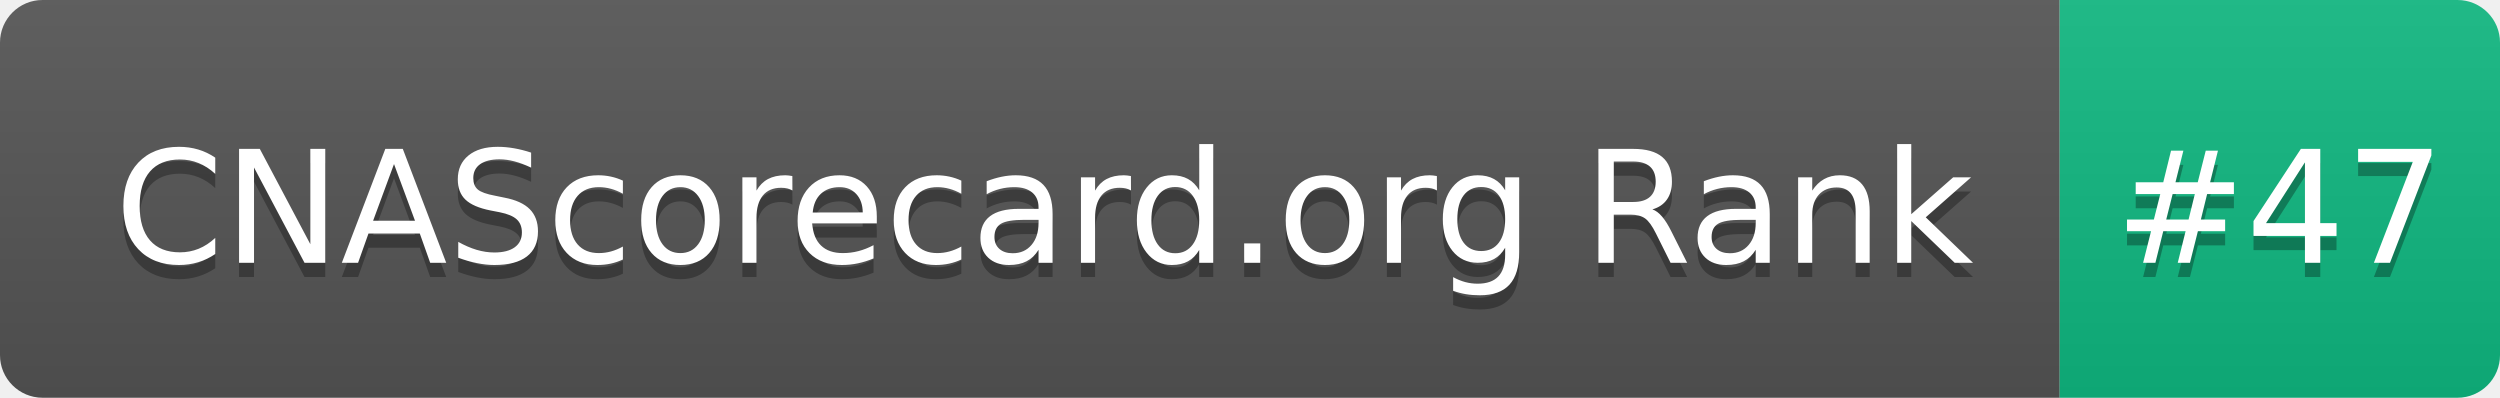
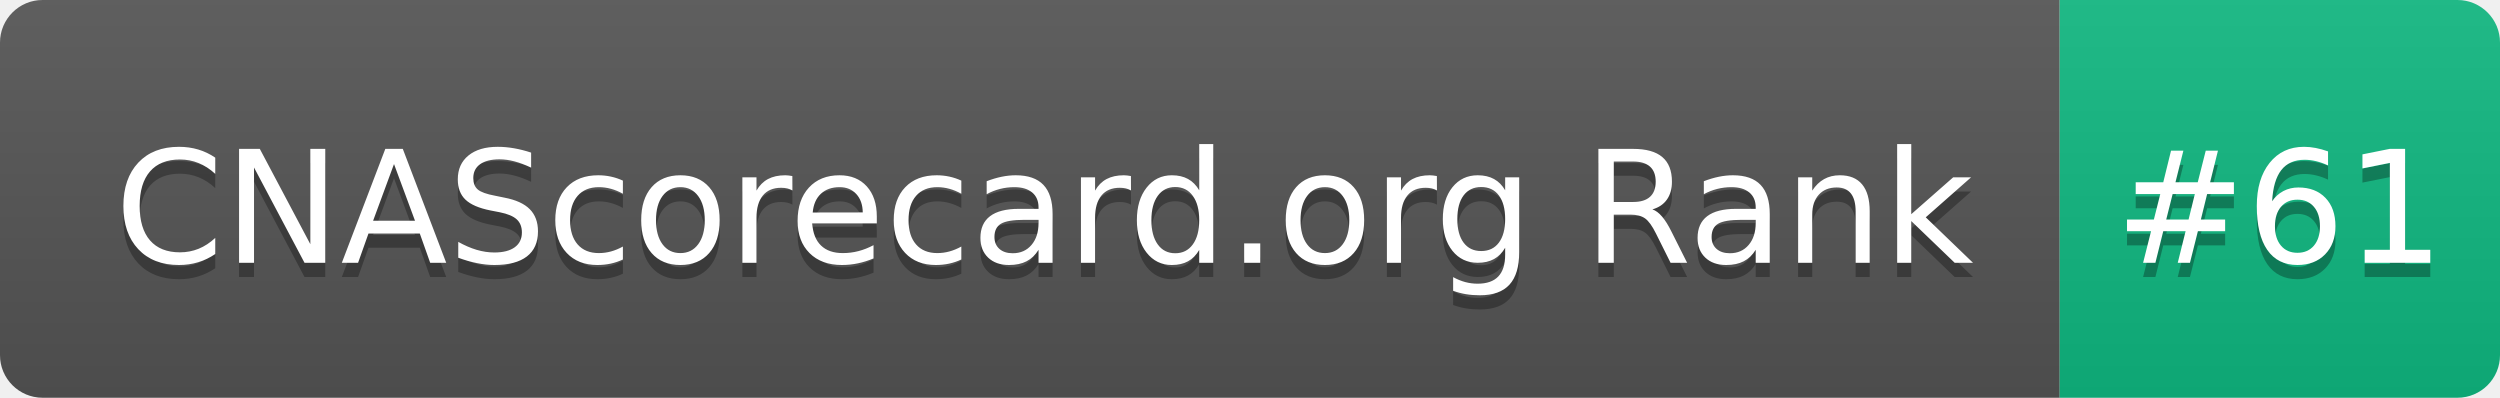
- <svg xmlns="http://www.w3.org/2000/svg" width="176" height="28" role="img" aria-label="CNAScorecard.org Rank: #47">
+ <svg xmlns="http://www.w3.org/2000/svg" width="176" height="28" role="img" aria-label="CNAScorecard.org Rank: #61">
  <linearGradient id="s" x2="0" y2="100%">
    <stop offset="0" stop-color="#bbb" stop-opacity=".1" />
    <stop offset="1" stop-opacity=".1" />
  </linearGradient>
  <clipPath id="r">
    <rect width="176" height="28" rx="3" fill="#fff" />
  </clipPath>
  <g clip-path="url(#r)">
    <rect width="145" height="28" fill="#555" />
    <rect x="145" width="31" height="28" fill="#10B981" />
    <rect width="176" height="28" fill="url(#s)" />
  </g>
  <g fill="#fff" text-anchor="middle" font-family="Verdana,Geneva,DejaVu Sans,sans-serif" text-rendering="geometricPrecision" font-size="110">
    <text aria-hidden="true" x="735" y="195" fill="#010101" fill-opacity=".3" transform="scale(.1)" textLength="1350">CNAScorecard.org Rank</text>
    <text x="735" y="185" transform="scale(.1)" fill="#fff" textLength="1350">CNAScorecard.org Rank</text>
-     <text aria-hidden="true" x="1605" y="195" fill="#010101" fill-opacity=".3" transform="scale(.1)" textLength="210">#47</text>
-     <text x="1605" y="185" transform="scale(.1)" fill="#fff" textLength="210">#47</text>
+     <text aria-hidden="true" x="1605" y="195" fill="#010101" fill-opacity=".3" transform="scale(.1)" textLength="210">#61</text>
+     <text x="1605" y="185" transform="scale(.1)" fill="#fff" textLength="210">#61</text>
  </g>
</svg>
